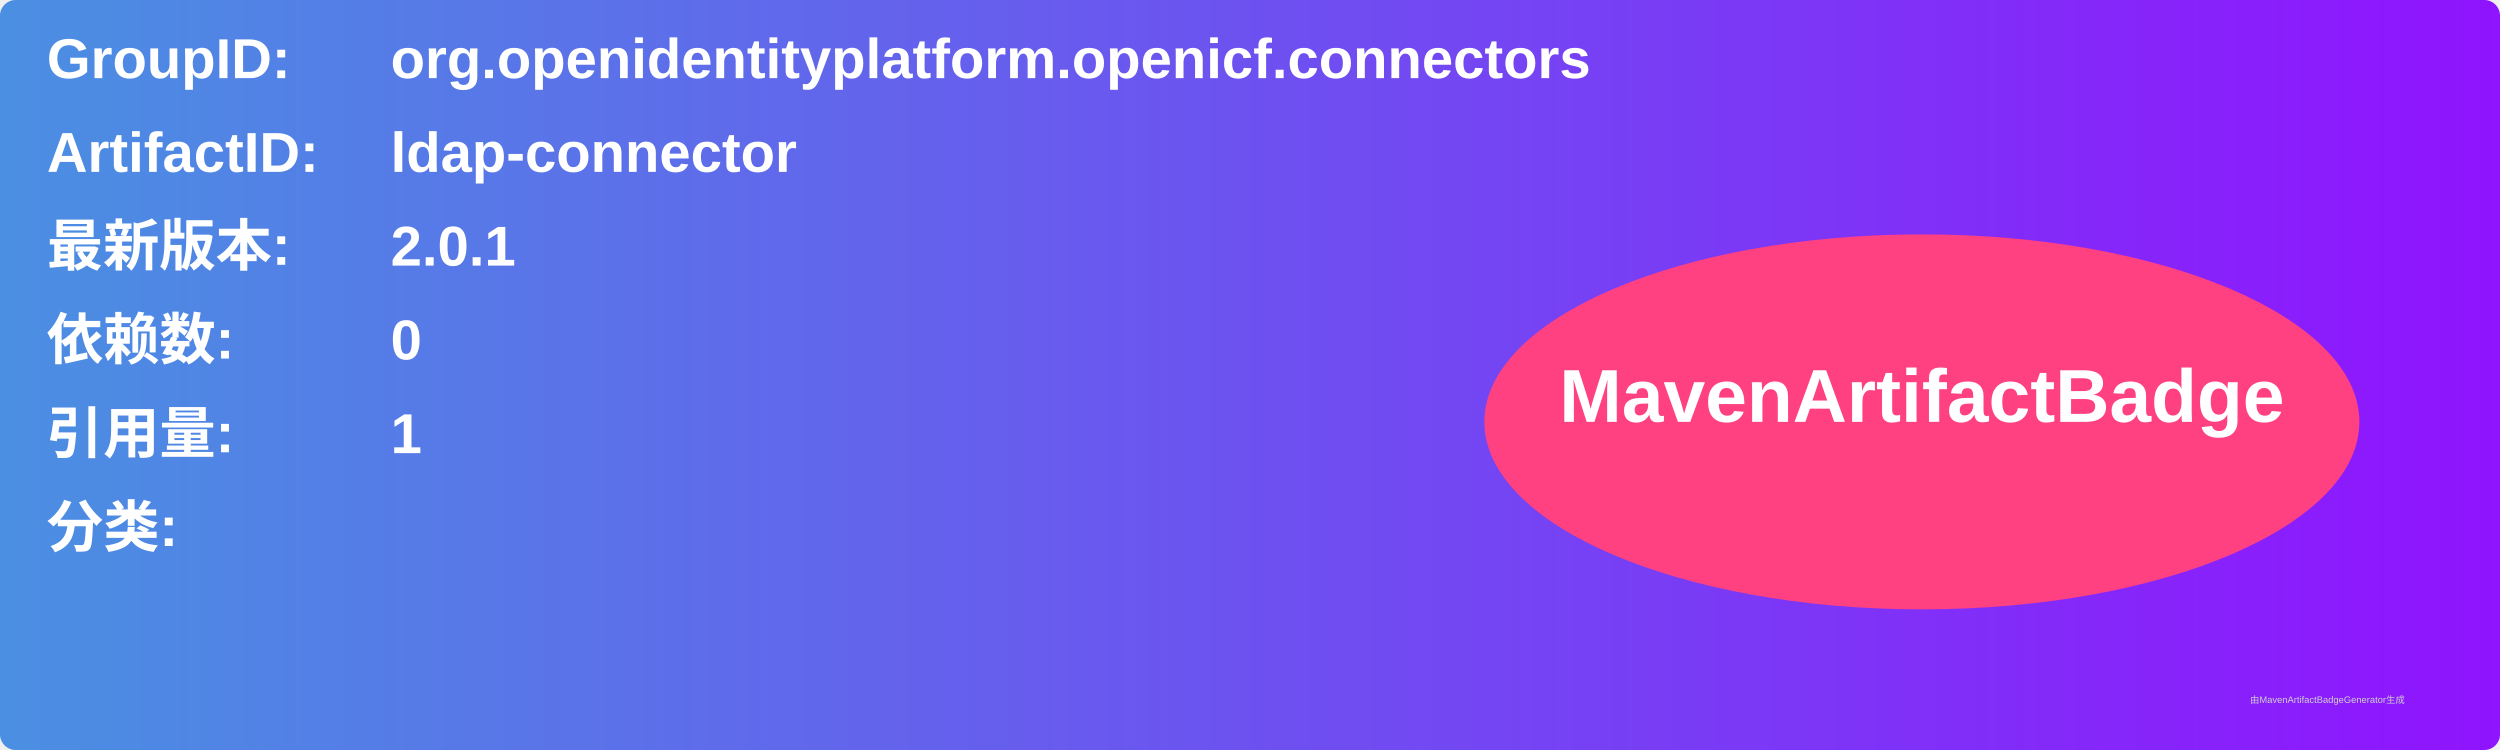
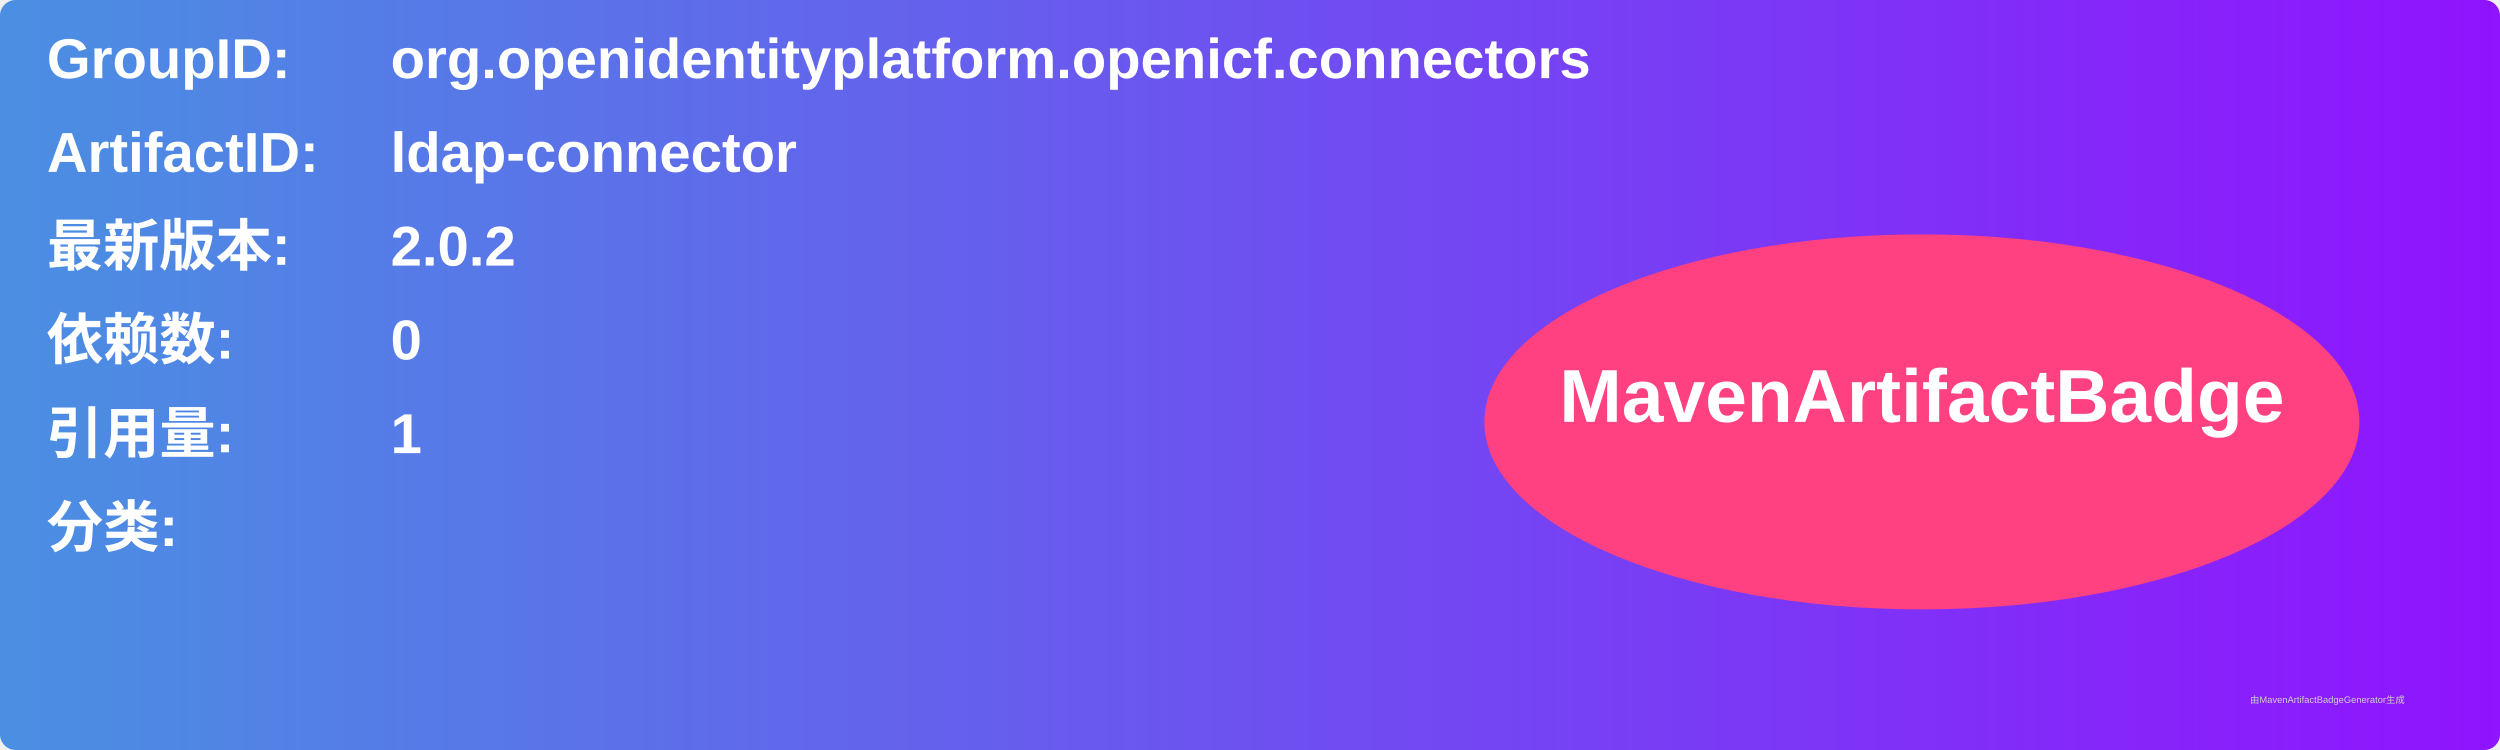
<svg xmlns="http://www.w3.org/2000/svg" width="800" height="240" viewBox="0 0 800 240">
  <linearGradient id="grad" x1="0%" y1="0%" x2="100%" y2="0%">
    <stop offset="0%" stop-color="#4a90e2" />
    <stop offset="100%" stop-color="#9013fe" />
  </linearGradient>
  <rect width="100%" height="100%" rx="5" ry="5" fill="url(#grad)" />
  <g transform="translate(15, 15)">
    <text x="0" y="10" font-family="Arial" font-size="18" fill="white" font-weight="bold" width="260">GroupID:</text>
    <text x="110" y="10" font-family="Arial" font-size="18" fill="white" font-weight="bold" width="460">org.openidentityplatform.openicf.connectors</text>
    <text x="0" y="40" font-family="Arial" font-size="18" fill="white" font-weight="bold" width="260">ArtifactID:</text>
    <text x="110" y="40" font-family="Arial" font-size="18" fill="white" font-weight="bold" width="460">ldap-connector</text>
    <text x="0" y="70" font-family="Arial" font-size="18" fill="white" font-weight="bold">最新版本:</text>
    <text x="110" y="70" font-family="Arial" font-size="18" fill="white" font-weight="bold">
-       <tspan font-weight="bold">2.0.1</tspan>
+       <tspan font-weight="bold">2.0.2</tspan>
    </text>
    <text x="0" y="100" font-family="Arial" font-size="18" fill="white" font-weight="bold">依赖数: </text>
    <text x="110" y="100" font-family="Arial" font-size="18" fill="white">
      <tspan font-weight="bold">0</tspan>
    </text>
    <text x="0" y="130" font-family="Arial" font-size="18" fill="white" font-weight="bold">引用量: </text>
    <text x="110" y="130" font-family="Arial" font-size="18" fill="white">
      <tspan font-weight="bold">1</tspan>
    </text>
    <text x="0" y="160" font-family="Arial" font-size="18" fill="white" font-weight="bold">分类:</text>
    <text x="10" y="190" font-family="Arial" font-size="10" fill="white">
      <tspan font-weight="bold" />
    </text>
    <ellipse cx="600" cy="120" rx="140" ry="60" fill="#ff4081" />
    <text x="600" y="120" text-anchor="middle" font-family="Arial" font-size="24" fill="white" font-weight="bold">MavenArtifactBadge</text>
  </g>
  <text x="720" y="225" font-family="Arial" font-size="3" fill="#d0d0d0">由MavenArtifactBadgeGenerator生成</text>
</svg>
